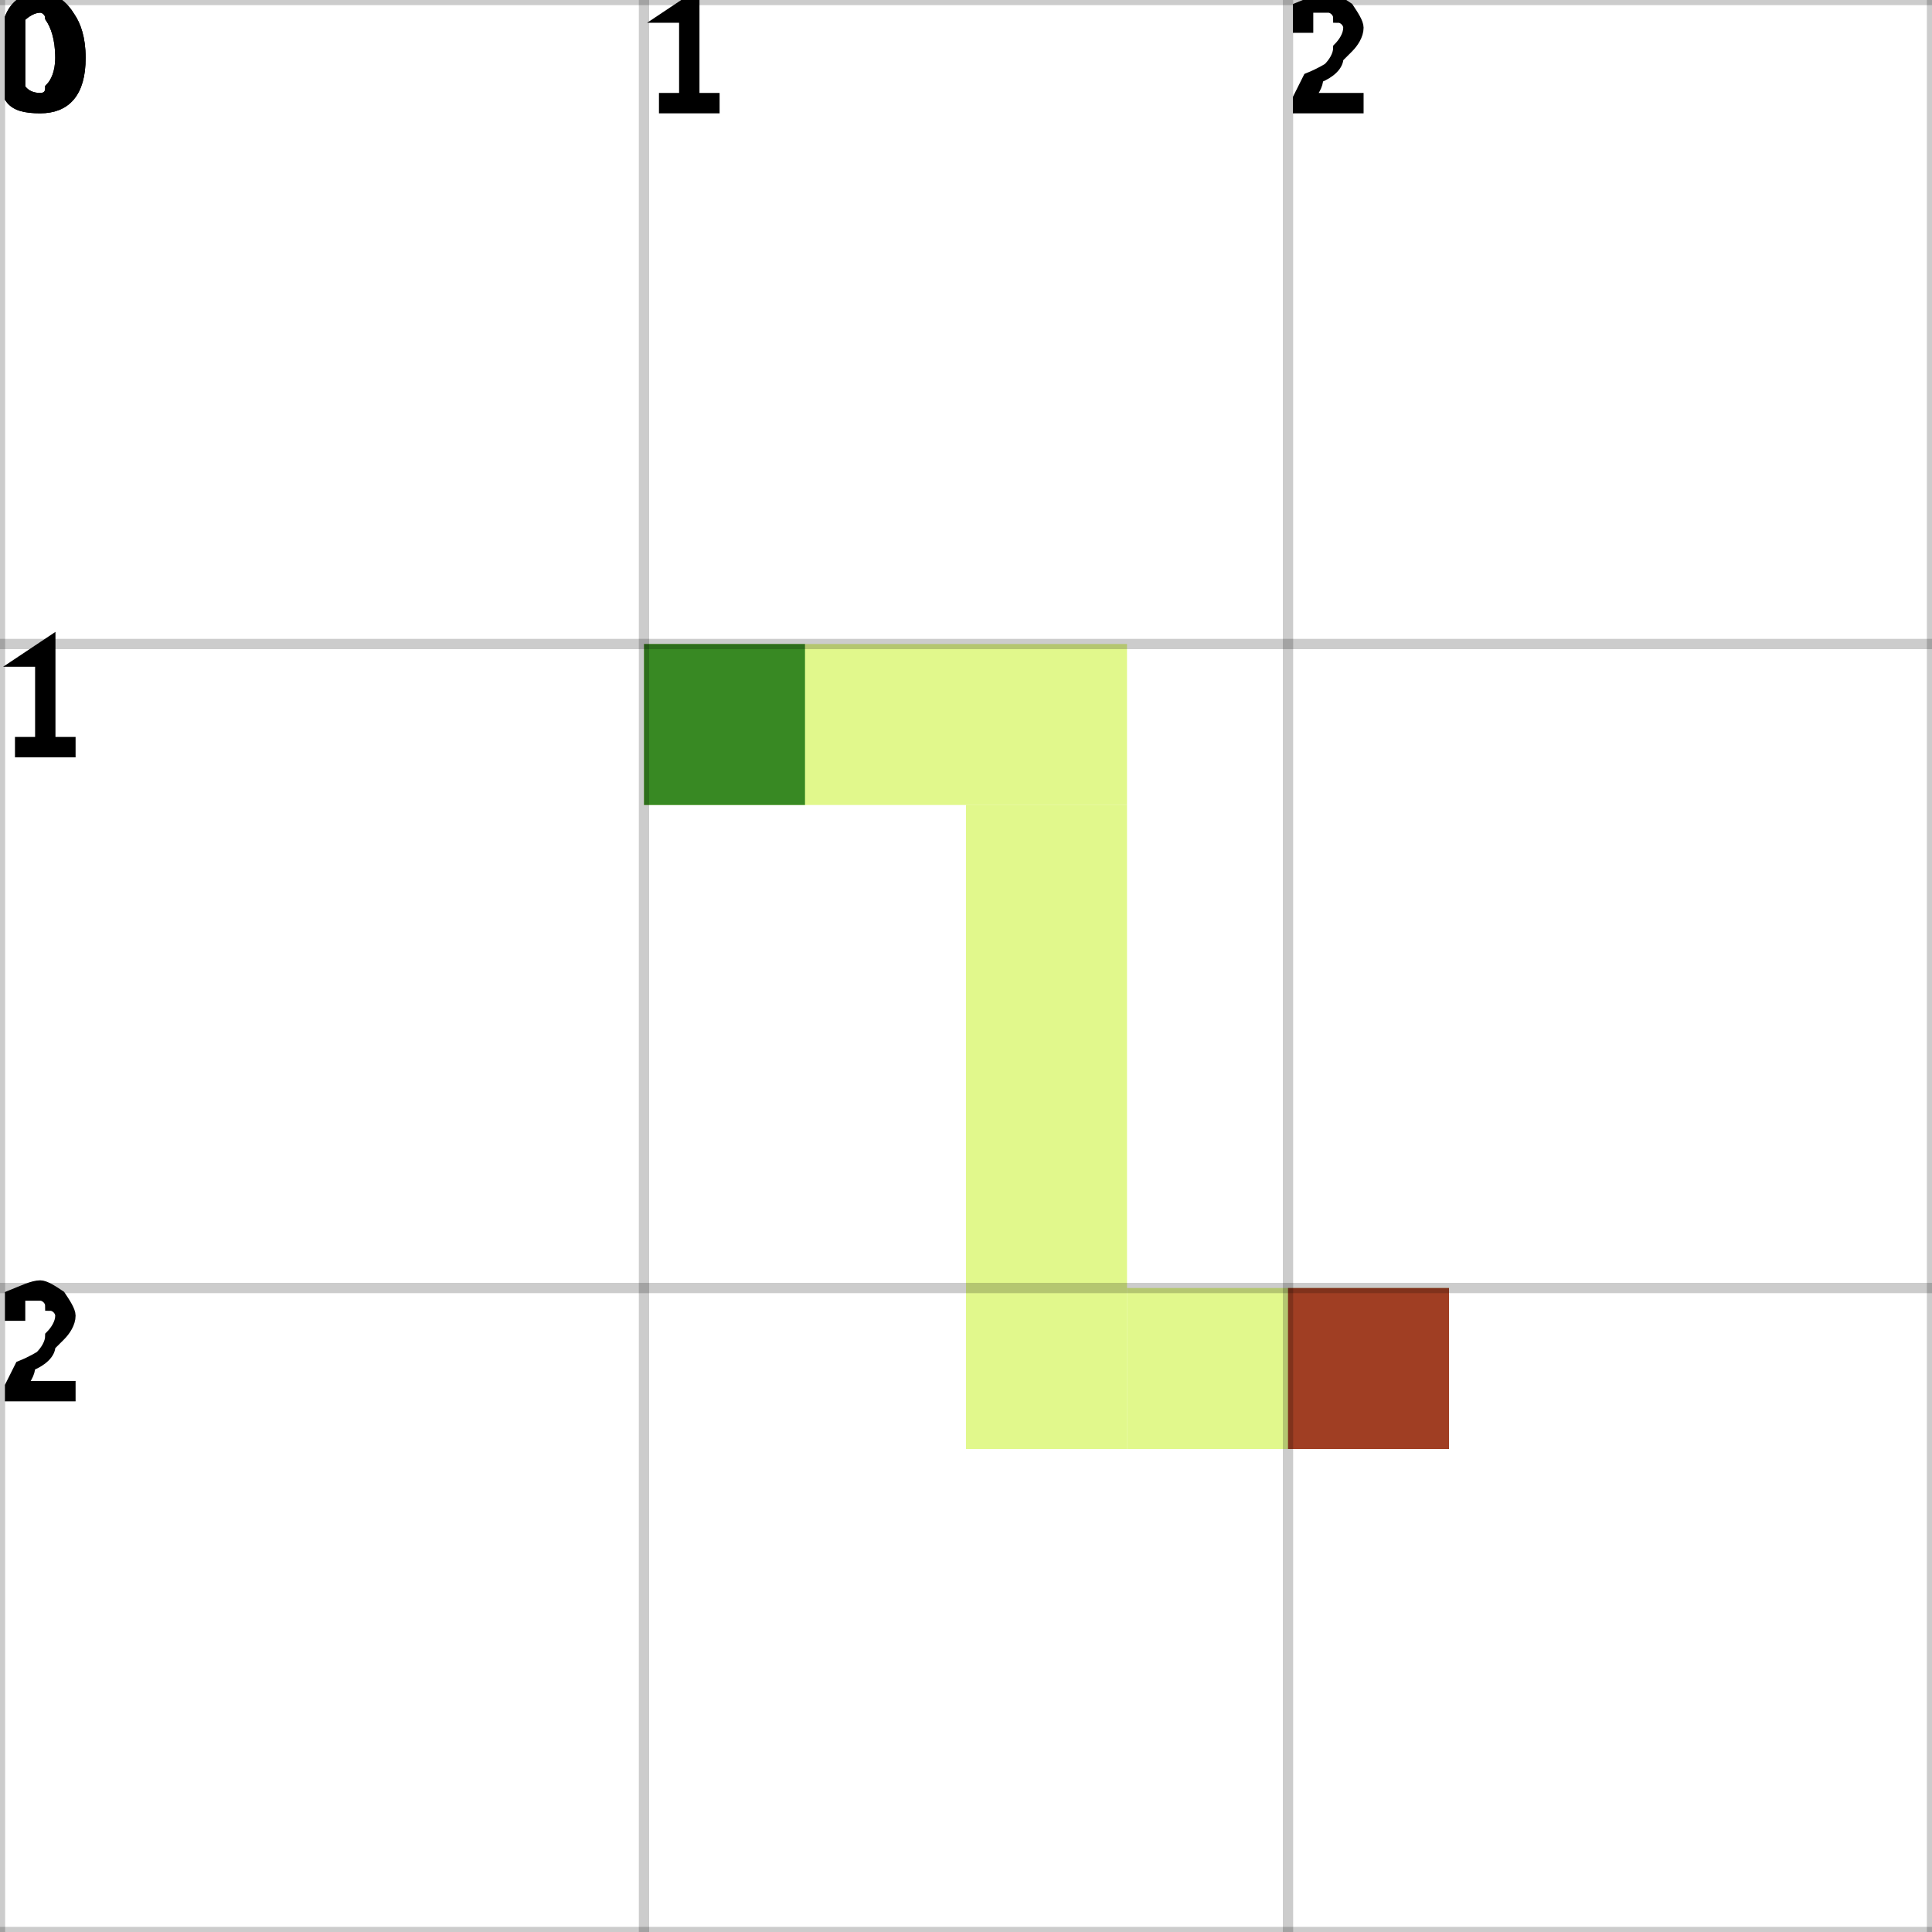
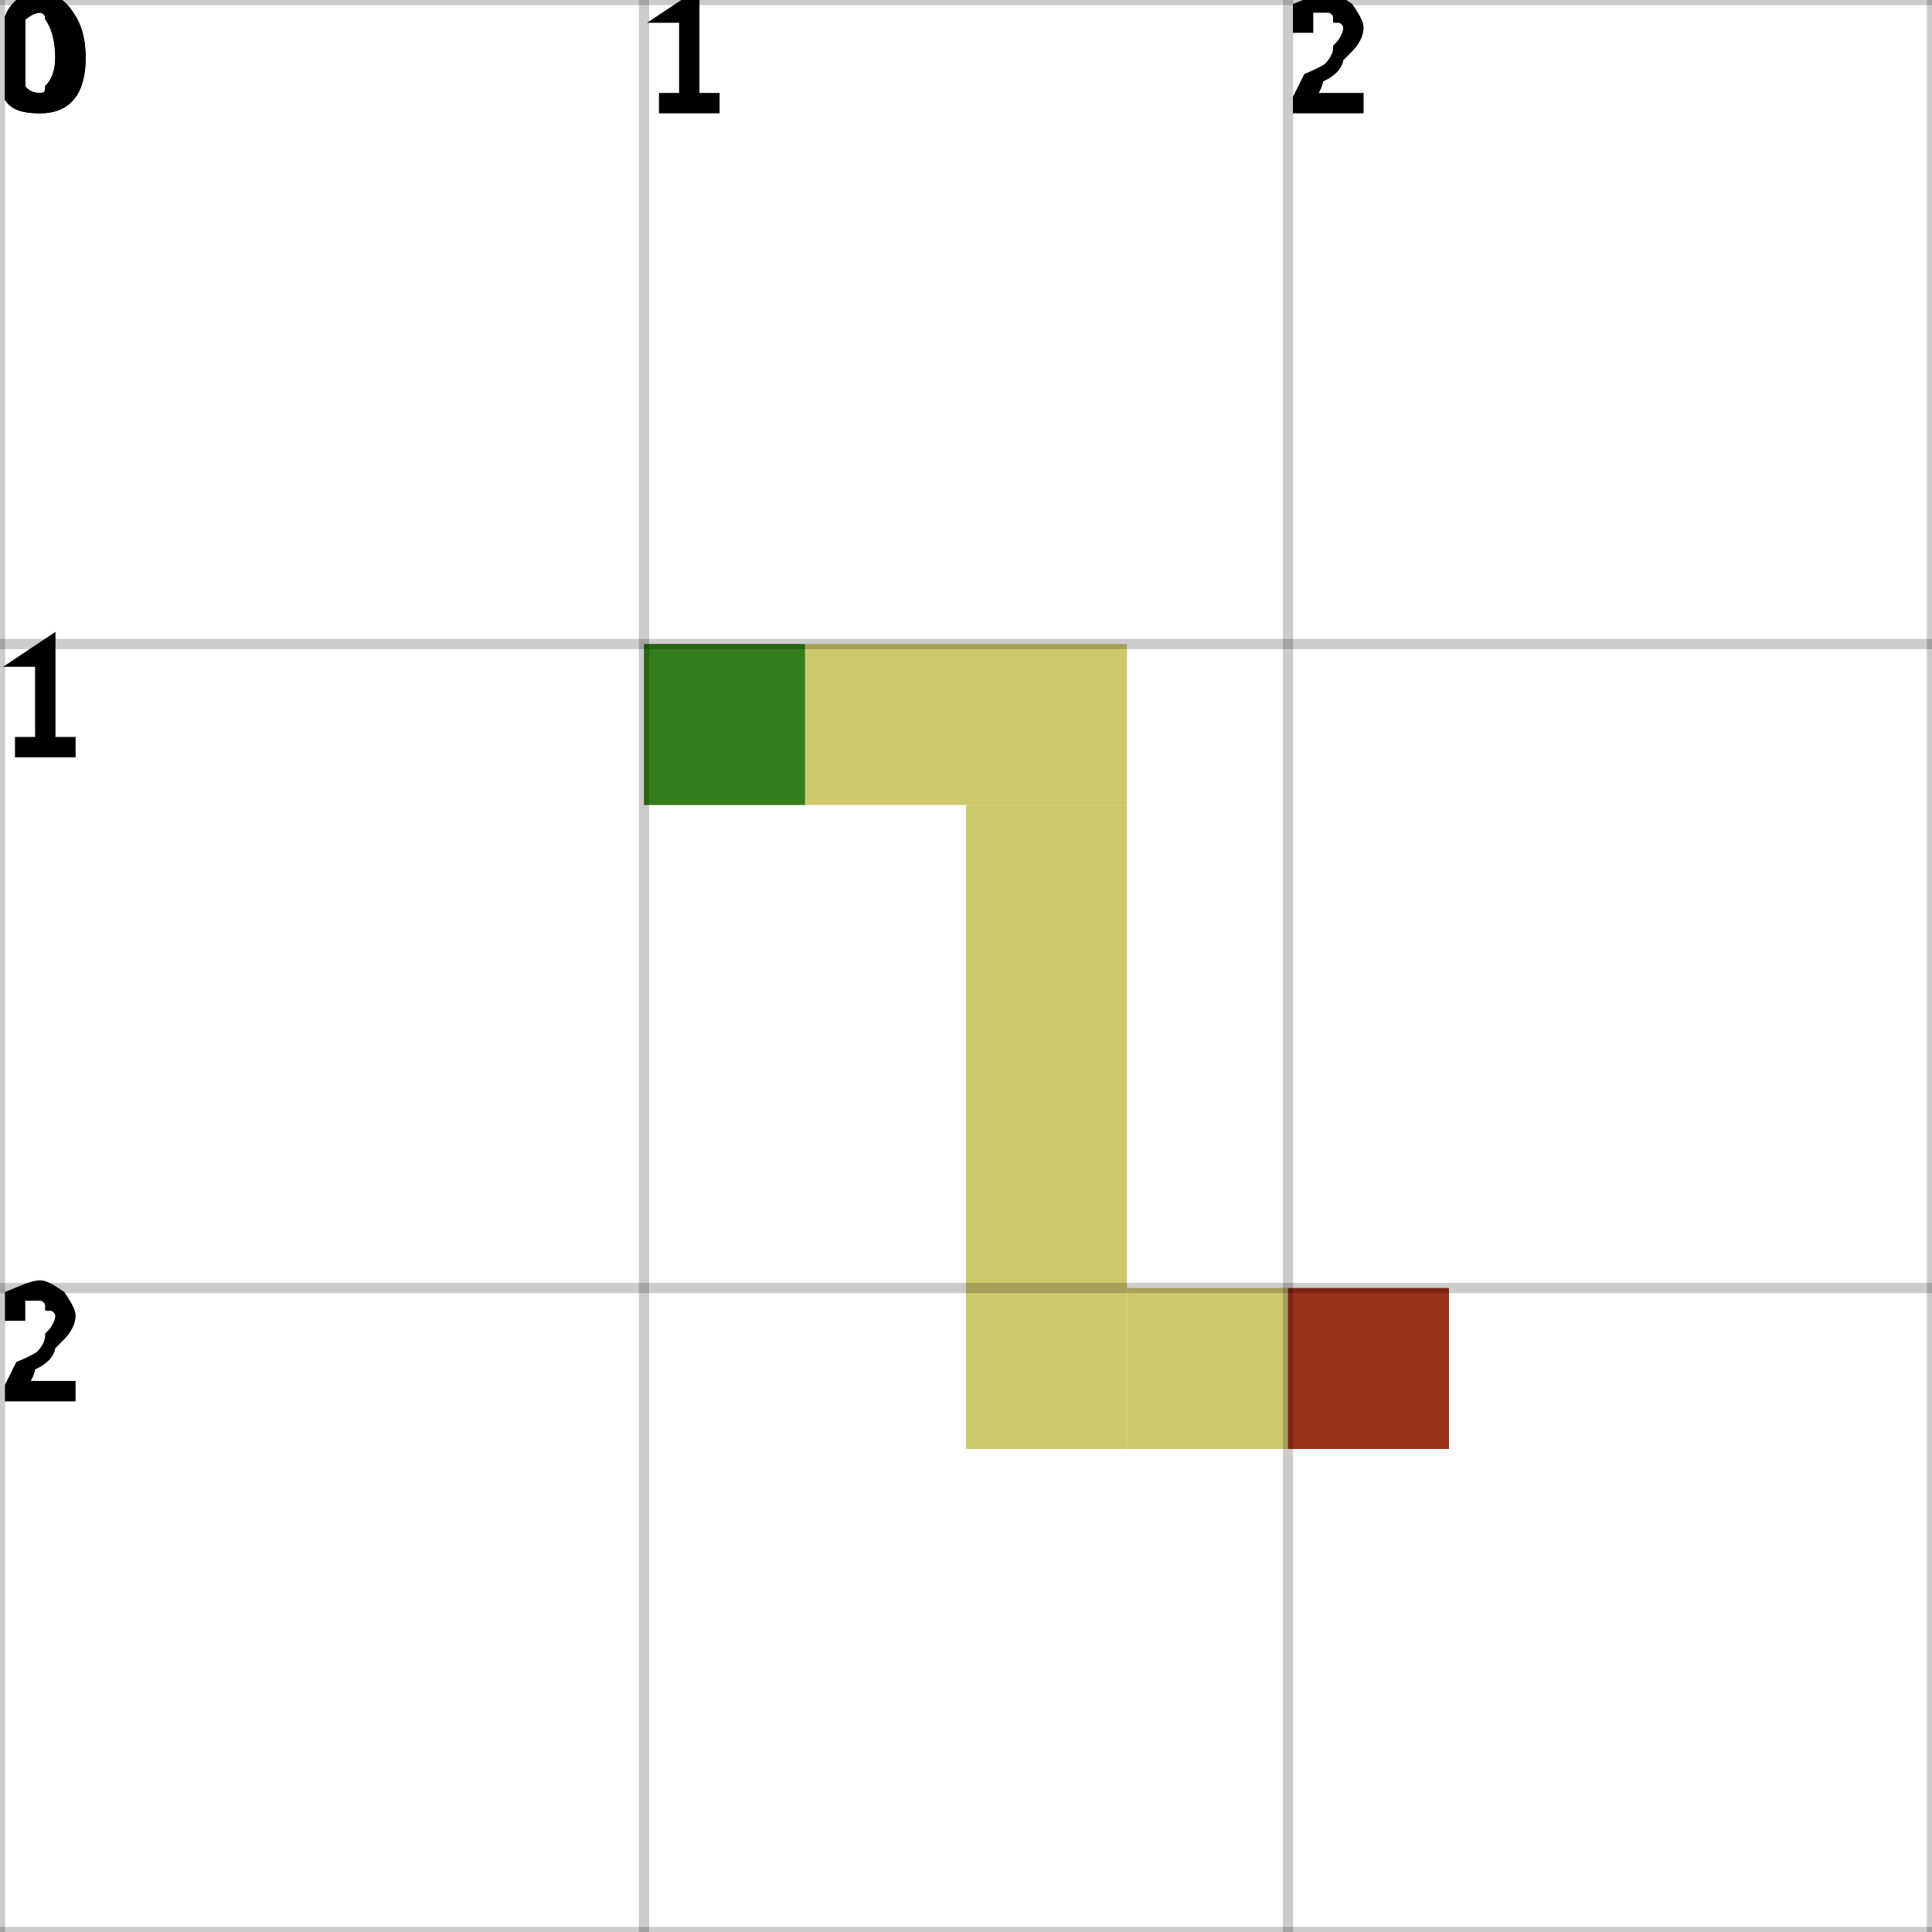
<svg xmlns="http://www.w3.org/2000/svg" height="100%" viewBox="0 0 3 3" width="100%" background-color="none">
-   <path d="M 1 1.25 L 1.75 1.25 L 1.75 1 L 1 1 Z" fill="#D7F566" opacity="0.75" stroke="transparent" stroke-width="0.5" />
-   <path d="M 1.75 1.25 L 1.5 1.25 L 1.5 2.25 L 1.75 2.25 Z" fill="#D7F566" opacity="0.75" stroke="transparent" stroke-width="0.5" />
-   <path d="M 1.75 2.25 L 2.25 2.25 L 2.25 2 L 1.75 2 Z" fill="#D7F566" opacity="0.75" stroke="transparent" stroke-width="0.5" />
+   <path d="M 1 1.25 L 1.75 1.25 L 1.75 1 L 1 1 Z" fill="#BCB73C" opacity="0.75" stroke="transparent" stroke-width="0.5" />
+   <path d="M 1.75 1.25 L 1.5 1.25 L 1.5 2.25 L 1.75 2.25 Z" fill="#BCB73C" opacity="0.75" stroke="transparent" stroke-width="0.5" />
+   <path d="M 1.75 2.25 L 2.25 2.25 L 2.25 2 L 1.75 2 Z" fill="#BCB73C" opacity="0.75" stroke="transparent" stroke-width="0.5" />
  <rect fill="darkGreen" height="0.25" opacity="0.75" stroke="transparent" stroke-width="0.5" width="0.25" x="1" y="1" />
  <rect fill="darkRed" height="0.25" opacity="0.75" stroke="transparent" stroke-width="0.5" width="0.25" x="2" y="2" />
  <line dominant-baseline="hanging" fill="transparent" font-size="0.25" opacity="0.2" stroke="black" stroke-width="0.016" text-anchor="start" x1="0" x2="0" y1="0" y2="3" />
  <text dominant-baseline="hanging" fill="black" font-size="0.25" opacity="1" stroke="black" stroke-width="0.016" text-anchor="start" x="0" y="0">0</text>
  <line dominant-baseline="hanging" fill="transparent" font-size="0.25" opacity="0.2" stroke="black" stroke-width="0.016" text-anchor="start" x1="1" x2="1" y1="0" y2="3" />
  <text dominant-baseline="hanging" fill="black" font-size="0.25" opacity="1" stroke="black" stroke-width="0.016" text-anchor="start" x="1" y="0">1</text>
  <line dominant-baseline="hanging" fill="transparent" font-size="0.25" opacity="0.2" stroke="black" stroke-width="0.016" text-anchor="start" x1="2" x2="2" y1="0" y2="3" />
  <text dominant-baseline="hanging" fill="black" font-size="0.25" opacity="1" stroke="black" stroke-width="0.016" text-anchor="start" x="2" y="0">2</text>
  <line dominant-baseline="hanging" fill="transparent" font-size="0.25" opacity="0.2" stroke="black" stroke-width="0.016" text-anchor="start" x1="3" x2="3" y1="0" y2="3" />
  <line dominant-baseline="hanging" fill="transparent" font-size="0.25" opacity="0.2" stroke="black" stroke-width="0.016" text-anchor="start" x1="0" x2="3" y1="0" y2="0" />
  <text dominant-baseline="hanging" fill="black" font-size="0.25" opacity="1" stroke="black" stroke-width="0.016" text-anchor="start" x="0" y="0">0</text>
  <line dominant-baseline="hanging" fill="transparent" font-size="0.25" opacity="0.2" stroke="black" stroke-width="0.016" text-anchor="start" x1="0" x2="3" y1="1" y2="1" />
  <text dominant-baseline="hanging" fill="black" font-size="0.25" opacity="1" stroke="black" stroke-width="0.016" text-anchor="start" x="0" y="1">1</text>
  <line dominant-baseline="hanging" fill="transparent" font-size="0.25" opacity="0.2" stroke="black" stroke-width="0.016" text-anchor="start" x1="0" x2="3" y1="2" y2="2" />
  <text dominant-baseline="hanging" fill="black" font-size="0.25" opacity="1" stroke="black" stroke-width="0.016" text-anchor="start" x="0" y="2">2</text>
  <line dominant-baseline="hanging" fill="transparent" font-size="0.25" opacity="0.2" stroke="black" stroke-width="0.016" text-anchor="start" x1="0" x2="3" y1="3" y2="3" />
</svg>
